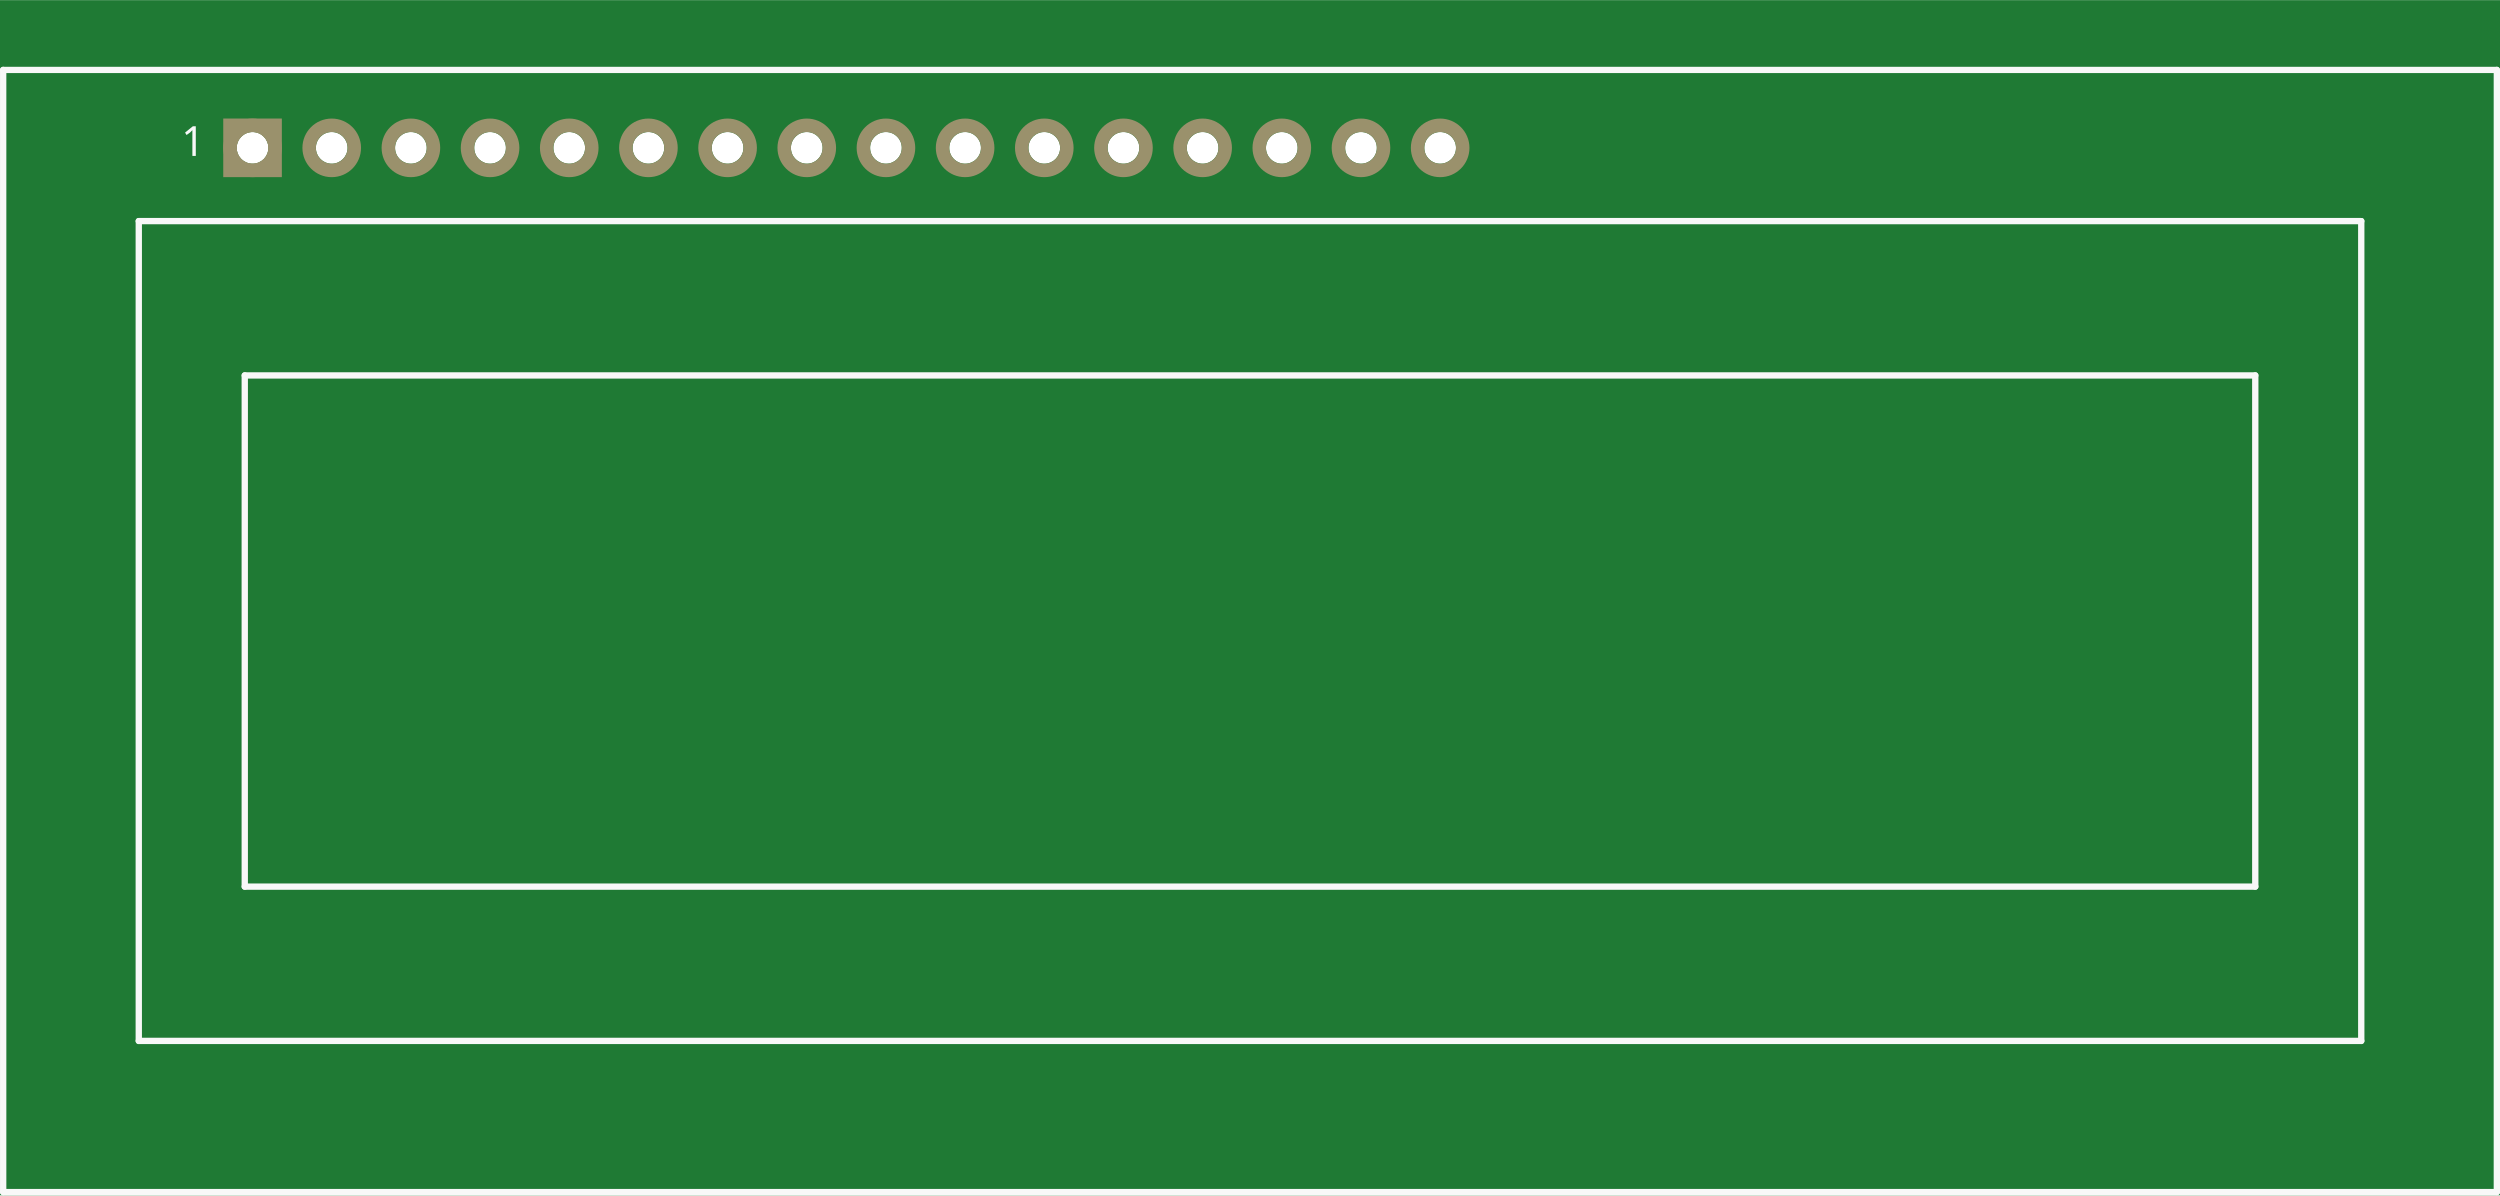
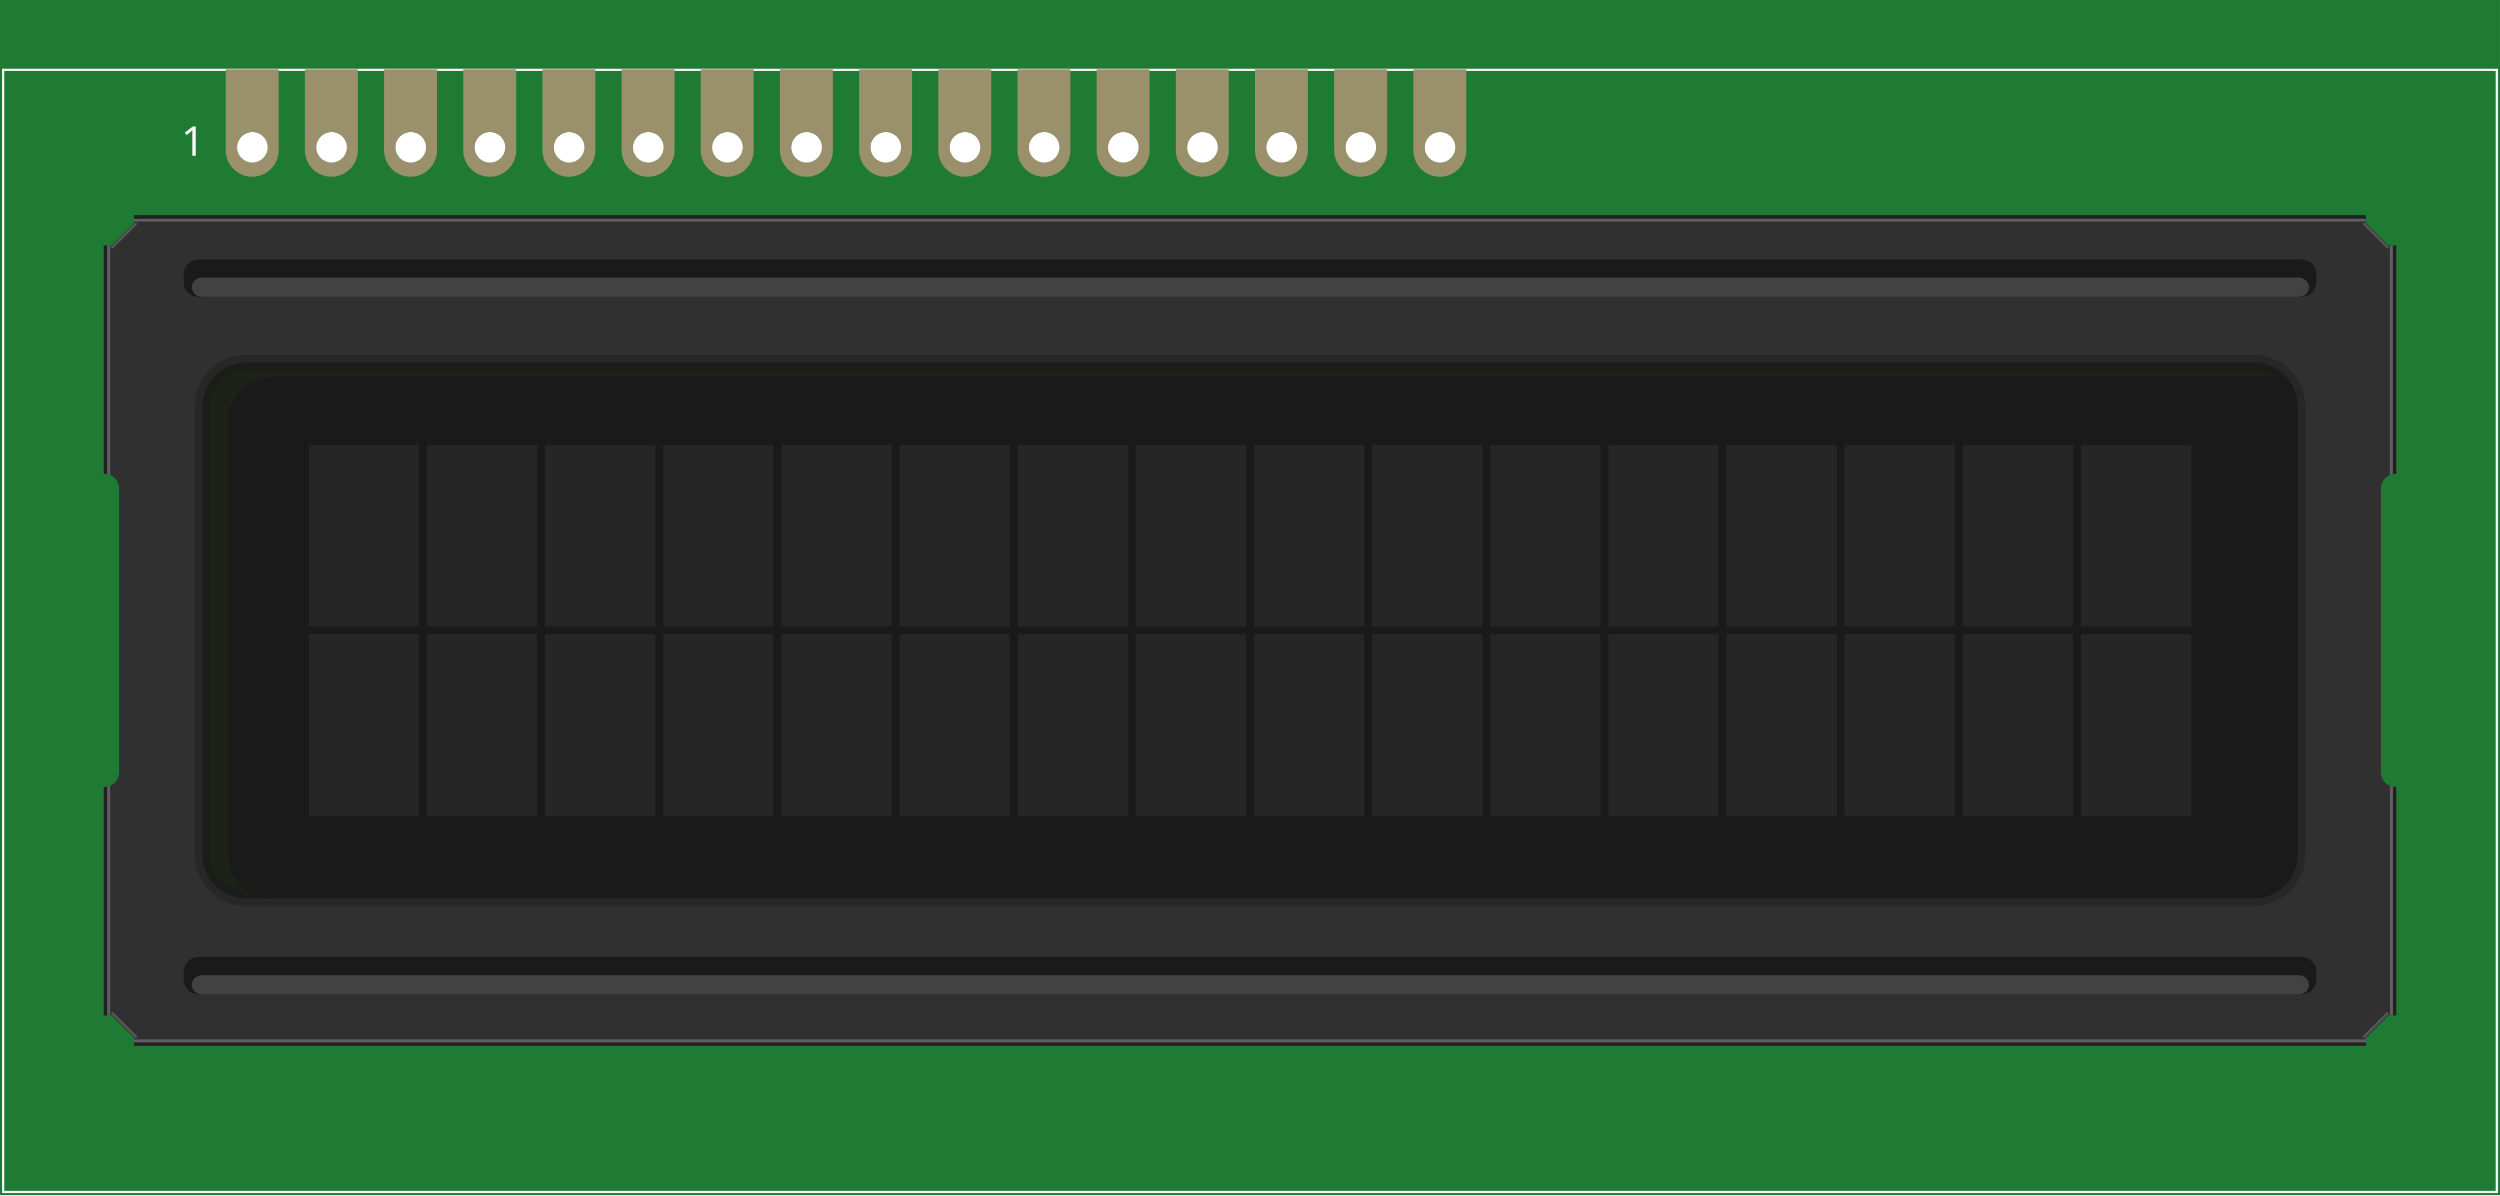
- <svg xmlns="http://www.w3.org/2000/svg" version="1.2" baseProfile="tiny" x="0in" y="0in" width="3.158in" height="1.51in" viewBox="0 0 80.203 38.342">
+ <svg xmlns="http://www.w3.org/2000/svg" version="1.1" id="Ebene_1" x="0px" y="0px" width="227.348px" height="108.684px" viewBox="0 0 227.348 108.684" enable-background="new 0 0 227.348 108.684" xml:space="preserve">
  <g id="breadboard">
-     <path fill="#1F7A34" stroke="none" stroke-width="0" d="M0,0l80.203,0 0,38.342 -80.203,0 0,-38.342z M7.594,4.74a0.508,0.508 0 1 0 1.016,0 0.508,0.508 0 1 0 -1.016,0z M10.134,4.74a0.508,0.508 0 1 0 1.016,0 0.508,0.508 0 1 0 -1.016,0z M12.674,4.74a0.508,0.508 0 1 0 1.016,0 0.508,0.508 0 1 0 -1.016,0z M15.214,4.74a0.508,0.508 0 1 0 1.016,0 0.508,0.508 0 1 0 -1.016,0z M17.754,4.74a0.508,0.508 0 1 0 1.016,0 0.508,0.508 0 1 0 -1.016,0z M20.294,4.74a0.508,0.508 0 1 0 1.016,0 0.508,0.508 0 1 0 -1.016,0z M22.834,4.74a0.508,0.508 0 1 0 1.016,0 0.508,0.508 0 1 0 -1.016,0z M25.374,4.74a0.508,0.508 0 1 0 1.016,0 0.508,0.508 0 1 0 -1.016,0z M27.914,4.74a0.508,0.508 0 1 0 1.016,0 0.508,0.508 0 1 0 -1.016,0z M30.454,4.74a0.508,0.508 0 1 0 1.016,0 0.508,0.508 0 1 0 -1.016,0z M32.994,4.74a0.508,0.508 0 1 0 1.016,0 0.508,0.508 0 1 0 -1.016,0z M35.534,4.74a0.508,0.508 0 1 0 1.016,0 0.508,0.508 0 1 0 -1.016,0z M38.074,4.74a0.508,0.508 0 1 0 1.016,0 0.508,0.508 0 1 0 -1.016,0z M40.614,4.74a0.508,0.508 0 1 0 1.016,0 0.508,0.508 0 1 0 -1.016,0z M43.154,4.74a0.508,0.508 0 1 0 1.016,0 0.508,0.508 0 1 0 -1.016,0z M45.694,4.74a0.508,0.508 0 1 0 1.016,0 0.508,0.508 0 1 0 -1.016,0z " />
-     <circle id="connector0pin" connectorname="1" cx="8.102" cy="4.74" r="0.724" stroke="#9A916C" stroke-width="0.432" fill="none" />
-     <path stroke="none" stroke-width="0" d="m7.162,3.8 1.88,0 0,1.88 -1.88,0 0,-3zM7.594,4.74a0.508,0.508 0 1 0 1.016,0 0.508,0.508 0 1 0 -1.016,0z " fill="#9A916C" />
-     <circle id="connector1pin" connectorname="2" cx="10.642" cy="4.74" r="0.724" stroke="#9A916C" stroke-width="0.432" fill="none" />
-     <circle id="connector2pin" connectorname="3" cx="13.182" cy="4.74" r="0.724" stroke="#9A916C" stroke-width="0.432" fill="none" />
-     <circle id="connector3pin" connectorname="4" cx="15.722" cy="4.74" r="0.724" stroke="#9A916C" stroke-width="0.432" fill="none" />
-     <circle id="connector4pin" connectorname="5" cx="18.262" cy="4.74" r="0.724" stroke="#9A916C" stroke-width="0.432" fill="none" />
-     <circle id="connector5pin" connectorname="6" cx="20.802" cy="4.74" r="0.724" stroke="#9A916C" stroke-width="0.432" fill="none" />
-     <circle id="connector6pin" connectorname="7" cx="23.342" cy="4.74" r="0.724" stroke="#9A916C" stroke-width="0.432" fill="none" />
-     <circle id="connector7pin" connectorname="8" cx="25.882" cy="4.74" r="0.724" stroke="#9A916C" stroke-width="0.432" fill="none" />
-     <circle id="connector8pin" connectorname="9" cx="28.422" cy="4.74" r="0.724" stroke="#9A916C" stroke-width="0.432" fill="none" />
-     <circle id="connector9pin" connectorname="10" cx="30.962" cy="4.74" r="0.724" stroke="#9A916C" stroke-width="0.432" fill="none" />
-     <circle id="connector10pin" connectorname="11" cx="33.502" cy="4.74" r="0.724" stroke="#9A916C" stroke-width="0.432" fill="none" />
-     <circle id="connector11pin" connectorname="12" cx="36.042" cy="4.74" r="0.724" stroke="#9A916C" stroke-width="0.432" fill="none" />
-     <circle id="connector12pin" connectorname="13" cx="38.582" cy="4.74" r="0.724" stroke="#9A916C" stroke-width="0.432" fill="none" />
-     <circle id="connector13pin" connectorname="14" cx="41.122" cy="4.74" r="0.724" stroke="#9A916C" stroke-width="0.432" fill="none" />
-     <circle id="connector14pin" connectorname="15" cx="43.662" cy="4.74" r="0.724" stroke="#9A916C" stroke-width="0.432" fill="none" />
-     <circle id="connector15pin" connectorname="16" cx="46.202" cy="4.74" r="0.724" stroke="#9A916C" stroke-width="0.432" fill="none" />
-     <line class="other" x1="0.102" y1="2.24" x2="80.102" y2="2.24" stroke="#f8f8f8" stroke-width="0.203" stroke-linecap="round" />
-     <line class="other" x1="80.102" y1="2.24" x2="80.102" y2="38.24" stroke="#f8f8f8" stroke-width="0.203" stroke-linecap="round" />
-     <line class="other" x1="80.102" y1="38.24" x2="0.102" y2="38.24" stroke="#f8f8f8" stroke-width="0.203" stroke-linecap="round" />
-     <line class="other" x1="0.102" y1="38.24" x2="0.102" y2="2.24" stroke="#f8f8f8" stroke-width="0.203" stroke-linecap="round" />
-     <line class="other" x1="4.452" y1="7.09" x2="75.752" y2="7.09" stroke="#f8f8f8" stroke-width="0.203" stroke-linecap="round" />
-     <line class="other" x1="75.752" y1="7.09" x2="75.752" y2="33.39" stroke="#f8f8f8" stroke-width="0.203" stroke-linecap="round" />
-     <line class="other" x1="75.752" y1="33.39" x2="4.452" y2="33.39" stroke="#f8f8f8" stroke-width="0.203" stroke-linecap="round" />
-     <line class="other" x1="4.452" y1="33.39" x2="4.452" y2="7.09" stroke="#f8f8f8" stroke-width="0.203" stroke-linecap="round" />
-     <line class="other" x1="7.852" y1="12.04" x2="72.352" y2="12.04" stroke="#f8f8f8" stroke-width="0.203" stroke-linecap="round" />
-     <line class="other" x1="72.352" y1="12.04" x2="72.352" y2="28.44" stroke="#f8f8f8" stroke-width="0.203" stroke-linecap="round" />
-     <line class="other" x1="72.352" y1="28.44" x2="7.852" y2="28.44" stroke="#f8f8f8" stroke-width="0.203" stroke-linecap="round" />
-     <line class="other" x1="7.852" y1="28.44" x2="7.852" y2="12.04" stroke="#f8f8f8" stroke-width="0.203" stroke-linecap="round" />
-     <text class="text" font-family="OCRA" stroke="none" stroke-width="0" fill="#f8f8f8" font-size="1.321" x="5.812" y="5" text-anchor="start">1</text>
+     <path fill="#1F7A34" d="M0,0h227.347v108.684H0V0z M21.525,13.436c0,0.795,0.645,1.44,1.44,1.44s1.44-0.645,1.44-1.44   c0-0.795-0.644-1.44-1.439-1.441s-1.44,0.644-1.441,1.439C21.525,13.435,21.525,13.436,21.525,13.436z M28.726,13.436   c-0.001,0.795,0.644,1.44,1.439,1.441c0.795,0,1.44-0.644,1.441-1.439c0,0,0-0.001,0-0.002c0-0.795-0.644-1.44-1.439-1.441   s-1.44,0.644-1.441,1.439C28.726,13.435,28.726,13.436,28.726,13.436z M35.925,13.436c0,0.795,0.644,1.44,1.439,1.441   c0.795,0,1.44-0.644,1.441-1.439c0,0,0-0.001,0-0.002c0.001-0.795-0.644-1.44-1.439-1.441c-0.795,0-1.44,0.644-1.441,1.439   C35.925,13.435,35.925,13.436,35.925,13.436z M43.125,13.436c0,0.795,0.645,1.44,1.44,1.44s1.44-0.645,1.44-1.44   c0-0.795-0.644-1.44-1.439-1.441s-1.44,0.644-1.441,1.439C43.125,13.435,43.125,13.436,43.125,13.436z M50.325,13.436   c0,0.795,0.645,1.44,1.44,1.44c0.795,0,1.44-0.645,1.44-1.44c0-0.795-0.645-1.44-1.44-1.44   C50.97,11.996,50.325,12.641,50.325,13.436L50.325,13.436z M57.525,13.436c0,0.795,0.645,1.44,1.44,1.44s1.44-0.645,1.44-1.44   c0-0.795-0.645-1.44-1.44-1.44S57.525,12.641,57.525,13.436L57.525,13.436z M64.726,13.436c0,0.795,0.645,1.44,1.44,1.44   c0.795,0,1.44-0.645,1.44-1.44c0-0.795-0.645-1.44-1.44-1.44C65.37,11.996,64.726,12.641,64.726,13.436L64.726,13.436z    M71.925,13.436c0,0.795,0.645,1.44,1.44,1.44s1.44-0.645,1.44-1.44c0-0.795-0.645-1.44-1.44-1.44S71.925,12.641,71.925,13.436   L71.925,13.436z M79.125,13.436c0,0.795,0.645,1.44,1.44,1.44s1.44-0.645,1.44-1.44c0-0.795-0.645-1.44-1.44-1.44   S79.125,12.641,79.125,13.436L79.125,13.436z M86.325,13.436c0,0.795,0.645,1.44,1.44,1.44c0.795,0,1.44-0.645,1.44-1.44   c0-0.795-0.645-1.44-1.44-1.44C86.97,11.996,86.325,12.641,86.325,13.436L86.325,13.436z M93.525,13.436   c-0.001,0.795,0.643,1.441,1.438,1.442c0.795,0.001,1.441-0.643,1.442-1.438c0-0.001,0-0.003,0-0.004   c0.001-0.795-0.643-1.441-1.438-1.442c-0.795-0.001-1.441,0.642-1.442,1.438C93.525,13.433,93.525,13.435,93.525,13.436z    M100.725,13.436c-0.001,0.795,0.643,1.441,1.438,1.442s1.441-0.643,1.442-1.438c0-0.001,0-0.003,0-0.004   c0.001-0.795-0.643-1.441-1.438-1.442c-0.795-0.001-1.441,0.642-1.442,1.438C100.725,13.433,100.725,13.435,100.725,13.436z    M107.925,13.436c-0.001,0.795,0.643,1.441,1.438,1.442c0.795,0.001,1.441-0.643,1.442-1.438c0-0.001,0-0.003,0-0.004   c0.001-0.795-0.643-1.441-1.438-1.442c-0.795-0.001-1.441,0.642-1.442,1.438C107.925,13.433,107.925,13.435,107.925,13.436z    M115.125,13.436c-0.001,0.795,0.643,1.441,1.438,1.442c0.796,0.001,1.441-0.643,1.443-1.438c0-0.001,0-0.003,0-0.004   c0-0.795-0.643-1.441-1.438-1.442c-0.795-0.001-1.44,0.642-1.442,1.438C115.125,13.433,115.125,13.435,115.125,13.436z    M122.325,13.436c-0.001,0.795,0.643,1.441,1.438,1.442c0.795,0.001,1.44-0.643,1.441-1.438c0-0.001,0-0.003,0-0.004   c0.002-0.795-0.643-1.441-1.438-1.442c-0.795-0.001-1.441,0.642-1.442,1.438C122.325,13.433,122.325,13.435,122.325,13.436z    M129.525,13.436c-0.002,0.795,0.643,1.441,1.438,1.442s1.441-0.643,1.442-1.438c0-0.001,0-0.003,0-0.004   c0.001-0.795-0.643-1.441-1.438-1.442c-0.795-0.001-1.44,0.642-1.441,1.438C129.525,13.433,129.525,13.435,129.525,13.436z" />
+     <g>
+       <circle id="connector0pin" fill="none" stroke="#9A916C" stroke-width="0.432" cx="22.965" cy="13.436" r="2.052" />
+       <circle id="connector1pin" fill="none" stroke="#9A916C" stroke-width="0.432" cx="30.166" cy="13.436" r="2.052" />
+       <circle id="connector2pin" fill="none" stroke="#9A916C" stroke-width="0.432" cx="37.365" cy="13.436" r="2.052" />
+       <circle id="connector3pin" fill="none" stroke="#9A916C" stroke-width="0.432" cx="44.565" cy="13.436" r="2.052" />
+       <circle id="connector4pin" fill="none" stroke="#9A916C" stroke-width="0.432" cx="51.765" cy="13.436" r="2.052" />
+       <circle id="connector5pin" fill="none" stroke="#9A916C" stroke-width="0.432" cx="58.965" cy="13.436" r="2.052" />
+       <circle id="connector6pin" fill="none" stroke="#9A916C" stroke-width="0.432" cx="66.166" cy="13.436" r="2.052" />
+       <circle id="connector7pin" fill="none" stroke="#9A916C" stroke-width="0.432" cx="73.365" cy="13.436" r="2.052" />
+       <circle id="connector8pin" fill="none" stroke="#9A916C" stroke-width="0.432" cx="80.565" cy="13.436" r="2.052" />
+       <circle id="connector9pin" fill="none" stroke="#9A916C" stroke-width="0.432" cx="87.765" cy="13.436" r="2.052" />
+       <circle id="connector10pin" fill="none" stroke="#9A916C" stroke-width="0.432" cx="94.965" cy="13.436" r="2.052" />
+       <circle id="connector11pin" fill="none" stroke="#9A916C" stroke-width="0.432" cx="102.166" cy="13.436" r="2.052" />
+       <circle id="connector12pin" fill="none" stroke="#9A916C" stroke-width="0.432" cx="109.365" cy="13.436" r="2.052" />
+       <circle id="connector13pin" fill="none" stroke="#9A916C" stroke-width="0.432" cx="116.565" cy="13.436" r="2.052" />
+       <circle id="connector14pin" fill="none" stroke="#9A916C" stroke-width="0.432" cx="123.766" cy="13.436" r="2.052" />
+       <circle id="connector15pin" fill="none" stroke="#9A916C" stroke-width="0.432" cx="130.965" cy="13.436" r="2.052" />
+     </g>
+     <line fill="none" stroke="#F8F8F8" stroke-width="0.203" stroke-linecap="round" x1="0.288" y1="6.35" x2="227.06" y2="6.35" />
+     <line fill="none" stroke="#F8F8F8" stroke-width="0.203" stroke-linecap="round" x1="227.06" y1="6.35" x2="227.06" y2="108.397" />
+     <line fill="none" stroke="#F8F8F8" stroke-width="0.203" stroke-linecap="round" x1="227.06" y1="108.397" x2="0.288" y2="108.397" />
+     <line fill="none" stroke="#F8F8F8" stroke-width="0.203" stroke-linecap="round" x1="0.288" y1="108.397" x2="0.288" y2="6.35" />
+     <line fill="none" stroke="#F8F8F8" stroke-width="0.203" stroke-linecap="round" x1="12.619" y1="20.098" x2="214.729" y2="20.098" />
+     <line fill="none" stroke="#F8F8F8" stroke-width="0.203" stroke-linecap="round" x1="214.729" y1="20.098" x2="214.729" y2="94.649" />
+     <line fill="none" stroke="#F8F8F8" stroke-width="0.203" stroke-linecap="round" x1="214.729" y1="94.649" x2="12.619" y2="94.649" />
+     <line fill="none" stroke="#F8F8F8" stroke-width="0.203" stroke-linecap="round" x1="12.619" y1="94.649" x2="12.619" y2="20.098" />
+     <line fill="none" stroke="#F8F8F8" stroke-width="0.203" stroke-linecap="round" x1="22.257" y1="34.129" x2="205.092" y2="34.129" />
+     <line fill="none" stroke="#F8F8F8" stroke-width="0.203" stroke-linecap="round" x1="205.092" y1="34.129" x2="205.092" y2="80.618" />
+     <line fill="none" stroke="#F8F8F8" stroke-width="0.203" stroke-linecap="round" x1="205.092" y1="80.618" x2="22.257" y2="80.618" />
+     <line fill="none" stroke="#F8F8F8" stroke-width="0.203" stroke-linecap="round" x1="22.257" y1="80.618" x2="22.257" y2="34.129" />
+     <text transform="matrix(1 0 0 1 16.4736 14.1714)" fill="#F8F8F8" font-family="'ArialMT'" font-size="3.744">1</text>
+   </g>
+   <g id="tuxgr_16x2_r2_oval" transform="matrix(1, 0, 0, 1, 2.43071, 28.1397)">
+     <g>
+       <path fill="#303030" d="M215.421,43.438c-0.734,0-1.336-0.604-1.336-1.336V16.28c0-0.734,0.602-1.338,1.336-1.338h0.057V-5.107    v-0.698h-0.699l-2.049-2.049v-0.713h-0.713H10.468H9.755v0.713L7.708-5.806h-0.7v0.698v20.05h0.058    c0.734,0,1.337,0.604,1.337,1.338v25.822c0,0.732-0.603,1.336-1.337,1.336H7.008v20.049v0.699h0.7l2.049,2.049v0.713h0.713    h201.548h0.713v-0.713l2.049-2.049h0.699v-0.699V43.438H215.421z" />
+       <g>
+         <path fill="#1A1A1A" d="M206.52,49.549c0,2.205-1.805,4.012-4.012,4.012H19.978c-2.206,0-4.012-1.805-4.012-4.012V8.832     c0-2.206,1.806-4.013,4.012-4.013h182.531c2.207,0,4.012,1.807,4.012,4.013V49.549z" />
+         <g opacity="0.2">
+           <path fill="#22420D" d="M206.513,8.813v40.753c0-0.006,0.002-0.012,0.002-0.02V8.832C206.515,8.825,206.513,8.819,206.513,8.813      z M19.978,4.821c-2.205,0-4.012,1.807-4.012,4.012v40.718c0,2.203,1.807,4.012,4.012,4.012h2.325      c-2.206,0-4.011-1.809-4.011-4.012V10.17c0-2.206,1.805-4.011,4.011-4.011h183.165c-0.734-0.813-1.785-1.34-2.963-1.34H19.978      V4.821z" />
+         </g>
+       </g>
+       <g>
+         <path fill="#1A1A1A" d="M208.216-3.215c0-0.735-0.605-1.336-1.336-1.336H15.608c-0.732,0-1.336,0.602-1.336,1.336v0.736     c0,0.734,0.604,1.336,1.336,1.336H206.88c0.73,0,1.336-0.603,1.336-1.336V-3.215L208.216-3.215z" />
+         <path fill="#424242" d="M207.548-2.021c0-0.483-0.436-0.88-0.957-0.88H15.975c-0.526,0-0.957,0.396-0.957,0.88     s0.431,0.88,0.957,0.88h190.616C207.116-1.142,207.548-1.538,207.548-2.021z" />
+       </g>
+       <g>
+         <path fill="#1A1A1A" d="M208.216,60.225c0-0.734-0.605-1.336-1.336-1.336L15.608,58.887c-0.732,0-1.336,0.604-1.336,1.336v0.736     c0,0.732,0.604,1.336,1.336,1.336H206.88c0.73,0,1.336-0.604,1.336-1.336V60.225L208.216,60.225z" />
+         <path fill="#424242" d="M207.548,61.418c0-0.482-0.436-0.881-0.957-0.881H15.975c-0.526,0-0.957,0.396-0.957,0.881     c0,0.482,0.431,0.879,0.957,0.879h190.616C207.116,62.297,207.548,61.901,207.548,61.418z" />
+       </g>
+       <g>
+         <line fill="none" stroke="#F2F2F2" stroke-width="0.236" stroke-linecap="round" stroke-opacity="0.2" x1="7.795" y1="-5.66" x2="9.909" y2="-7.773" />
+         <line fill="none" stroke="#F2F2F2" stroke-width="0.236" stroke-linecap="round" stroke-opacity="0.2" x1="9.929" y1="66.145" x2="7.817" y2="64.03" />
+       </g>
+       <g>
+         <line fill="none" stroke="#F2F2F2" stroke-width="0.236" stroke-linecap="round" stroke-opacity="0.2" x1="214.681" y1="-5.66" x2="212.567" y2="-7.773" />
+         <line fill="none" stroke="#F2F2F2" stroke-width="0.236" stroke-linecap="round" stroke-opacity="0.2" x1="212.546" y1="66.145" x2="214.659" y2="64.03" />
+       </g>
+       <path fill="none" stroke="#1A1A1A" stroke-width="1.415" stroke-opacity="0.4" d="M206.515,49.549c0,2.205-1.805,4.012-4.01,4.012    H19.978c-2.205,0-4.012-1.807-4.012-4.012V8.832c0-2.205,1.807-4.013,4.012-4.013h182.527c2.205,0,4.01,1.808,4.01,4.013V49.549    L206.515,49.549z" />
+       <g>
+         <rect x="25.648" y="29.537" fill="#999999" fill-opacity="0.1" width="10.026" height="16.522" />
+         <rect x="36.392" y="29.537" fill="#999999" fill-opacity="0.1" width="10.026" height="16.522" />
+         <rect x="47.135" y="29.537" fill="#999999" fill-opacity="0.1" width="10.027" height="16.522" />
+         <rect x="57.879" y="29.537" fill="#999999" fill-opacity="0.1" width="10.025" height="16.522" />
+         <rect x="68.626" y="29.537" fill="#999999" fill-opacity="0.1" width="10.024" height="16.522" />
+         <rect x="79.37" y="29.537" fill="#999999" fill-opacity="0.1" width="10.025" height="16.522" />
+         <rect x="90.114" y="29.537" fill="#999999" fill-opacity="0.1" width="10.027" height="16.522" />
+         <rect x="100.858" y="29.537" fill="#999999" fill-opacity="0.1" width="10.027" height="16.522" />
+         <rect x="111.602" y="29.537" fill="#999999" fill-opacity="0.1" width="10.028" height="16.522" />
+         <rect x="122.347" y="29.537" fill="#999999" fill-opacity="0.1" width="10.027" height="16.522" />
+         <rect x="133.091" y="29.537" fill="#999999" fill-opacity="0.1" width="10.023" height="16.522" />
+         <rect x="143.835" y="29.537" fill="#999999" fill-opacity="0.1" width="10.025" height="16.522" />
+         <rect x="154.579" y="29.537" fill="#999999" fill-opacity="0.1" width="10.025" height="16.522" />
+         <rect x="165.323" y="29.537" fill="#999999" fill-opacity="0.1" width="10.027" height="16.522" />
+         <rect x="176.067" y="29.537" fill="#999999" fill-opacity="0.1" width="10.025" height="16.522" />
+         <rect x="186.811" y="29.537" fill="#999999" fill-opacity="0.1" width="10.027" height="16.522" />
+         <rect x="25.648" y="12.321" fill="#999999" fill-opacity="0.1" width="10.026" height="16.522" />
+         <rect x="36.392" y="12.321" fill="#999999" fill-opacity="0.1" width="10.026" height="16.522" />
+         <rect x="47.135" y="12.321" fill="#999999" fill-opacity="0.1" width="10.027" height="16.522" />
+         <rect x="57.879" y="12.321" fill="#999999" fill-opacity="0.1" width="10.025" height="16.522" />
+         <rect x="68.626" y="12.321" fill="#999999" fill-opacity="0.1" width="10.024" height="16.522" />
+         <rect x="79.37" y="12.321" fill="#999999" fill-opacity="0.1" width="10.025" height="16.522" />
+         <rect x="90.114" y="12.321" fill="#999999" fill-opacity="0.1" width="10.027" height="16.522" />
+         <rect x="100.858" y="12.321" fill="#999999" fill-opacity="0.1" width="10.027" height="16.522" />
+         <rect x="111.602" y="12.321" fill="#999999" fill-opacity="0.1" width="10.028" height="16.522" />
+         <rect x="122.347" y="12.321" fill="#999999" fill-opacity="0.1" width="10.027" height="16.522" />
+         <rect x="133.091" y="12.321" fill="#999999" fill-opacity="0.1" width="10.023" height="16.522" />
+         <rect x="143.835" y="12.321" fill="#999999" fill-opacity="0.1" width="10.025" height="16.522" />
+         <rect x="154.579" y="12.321" fill="#999999" fill-opacity="0.1" width="10.025" height="16.522" />
+         <rect x="165.323" y="12.321" fill="#999999" fill-opacity="0.1" width="10.027" height="16.522" />
+         <rect x="176.067" y="12.321" fill="#999999" fill-opacity="0.1" width="10.025" height="16.522" />
+         <rect x="186.811" y="12.321" fill="#999999" fill-opacity="0.1" width="10.027" height="16.522" />
+       </g>
+       <g>
+         <path fill="#606060" d="M7.312,43.391v20.797h0.271V43.334C7.497,43.37,7.402,43.372,7.312,43.391z" />
+         <path fill="#606060" d="M7.581,15.048V-5.807H7.312v20.801C7.402,15.011,7.497,15.013,7.581,15.048z" />
+       </g>
+       <rect x="9.757" y="-8.261" fill="#606060" width="202.97" height="0.268" />
+       <rect x="9.757" y="-8.563" fill="#212121" width="202.97" height="0.305" />
+       <g>
+         <path fill="#212121" d="M7.066,14.942c0.087,0,0.164,0.035,0.247,0.052V-5.807H7.009v20.75H7.066L7.066,14.942z" />
+         <path fill="#212121" d="M7.066,43.438H7.009v20.75h0.304V43.391C7.23,43.405,7.153,43.438,7.066,43.438z" />
+       </g>
+       <rect x="9.757" y="66.647" fill="#212121" width="202.97" height="0.305" />
+       <rect x="9.757" y="66.383" fill="#606060" width="202.97" height="0.268" />
+       <g>
+         <path fill="#212121" d="M215.421,43.438c-0.09,0-0.166-0.033-0.25-0.051v20.801h0.305v-20.75H215.421z" />
+         <path fill="#212121" d="M215.421,14.942h0.055v-20.75h-0.305v20.802C215.255,14.977,215.333,14.942,215.421,14.942z" />
+       </g>
+       <g>
+         <path fill="#606060" d="M214.907,43.334v20.854h0.268V43.391C215.085,43.372,214.989,43.37,214.907,43.334z" />
+         <path fill="#606060" d="M215.173,14.994v-20.8h-0.27v20.854C214.989,15.013,215.085,15.011,215.173,14.994z" />
+       </g>
+       <g id="Ebene_2">
+ 		</g>
+     </g>
+     <g>
+       <g>
+         <path fill="#9A916C" d="M126.097-21.833v7.357c0,1.33,1.078,2.41,2.41,2.41c1.33,0,2.407-1.08,2.407-2.41v-7.357H126.097z      M128.526-13.36c-0.769,0-1.39-0.621-1.39-1.388c0-0.766,0.621-1.387,1.39-1.387c0.766,0,1.387,0.621,1.387,1.387     C129.912-13.981,129.29-13.36,128.526-13.36z" />
+       </g>
+       <g>
+         <path fill="#9A916C" d="M118.896-21.833v7.357c0,1.33,1.078,2.41,2.41,2.41c1.33,0,2.407-1.08,2.407-2.41v-7.357H118.896z      M121.326-13.36c-0.769,0-1.39-0.621-1.39-1.388c0-0.766,0.621-1.387,1.39-1.387c0.766,0,1.387,0.621,1.387,1.387     C122.712-13.981,122.09-13.36,121.326-13.36z" />
+       </g>
+       <g>
+         <path fill="#9A916C" d="M111.697-21.833v7.357c0,1.33,1.078,2.41,2.41,2.41c1.33,0,2.407-1.08,2.407-2.41v-7.357H111.697z      M114.126-13.36c-0.769,0-1.39-0.621-1.39-1.388c0-0.766,0.621-1.387,1.39-1.387c0.766,0,1.387,0.621,1.387,1.387     C115.512-13.981,114.89-13.36,114.126-13.36z" />
+       </g>
+       <g>
+         <path fill="#9A916C" d="M104.497-21.833v7.357c0,1.33,1.078,2.41,2.41,2.41c1.33,0,2.407-1.08,2.407-2.41v-7.357H104.497z      M106.926-13.36c-0.769,0-1.39-0.621-1.39-1.388c0-0.766,0.621-1.387,1.39-1.387c0.766,0,1.387,0.621,1.387,1.387     C108.311-13.981,107.689-13.36,106.926-13.36z" />
+       </g>
+       <g>
+         <path fill="#9A916C" d="M97.296-21.833v7.357c0,1.33,1.078,2.41,2.41,2.41c1.33,0,2.407-1.08,2.407-2.41v-7.357H97.296z      M99.726-13.36c-0.769,0-1.39-0.621-1.39-1.388c0-0.766,0.621-1.387,1.39-1.387c0.766,0,1.387,0.621,1.387,1.387     C101.111-13.981,100.489-13.36,99.726-13.36z" />
+       </g>
+       <g>
+         <path fill="#9A916C" d="M90.096-21.833v7.357c0,1.33,1.078,2.41,2.41,2.41c1.33,0,2.407-1.08,2.407-2.41v-7.357H90.096z      M92.525-13.36c-0.769,0-1.39-0.621-1.39-1.388c0-0.766,0.621-1.387,1.39-1.387c0.766,0,1.387,0.621,1.387,1.387     C93.911-13.981,93.289-13.36,92.525-13.36z" />
+       </g>
+       <g>
+         <path fill="#9A916C" d="M82.896-21.833v7.357c0,1.33,1.078,2.41,2.41,2.41c1.33,0,2.407-1.08,2.407-2.41v-7.357H82.896z      M85.325-13.36c-0.769,0-1.39-0.621-1.39-1.388c0-0.766,0.621-1.387,1.39-1.387c0.766,0,1.387,0.621,1.387,1.387     C86.711-13.981,86.089-13.36,85.325-13.36z" />
+       </g>
+       <g>
+         <path fill="#9A916C" d="M75.696-21.833v7.357c0,1.33,1.078,2.41,2.41,2.41c1.33,0,2.407-1.08,2.407-2.41v-7.357H75.696z      M78.125-13.36c-0.769,0-1.39-0.621-1.39-1.388c0-0.766,0.621-1.387,1.39-1.387c0.766,0,1.387,0.621,1.387,1.387     C79.511-13.981,78.889-13.36,78.125-13.36z" />
+       </g>
+       <g>
+         <path fill="#9A916C" d="M68.496-21.833v7.357c0,1.33,1.078,2.41,2.41,2.41c1.33,0,2.407-1.08,2.407-2.41v-7.357H68.496z      M70.925-13.36c-0.769,0-1.39-0.621-1.39-1.388c0-0.766,0.621-1.387,1.39-1.387c0.766,0,1.387,0.621,1.387,1.387     C72.31-13.981,71.688-13.36,70.925-13.36z" />
+       </g>
+       <g>
+         <path fill="#9A916C" d="M61.295-21.833v7.357c0,1.33,1.078,2.41,2.41,2.41c1.33,0,2.407-1.08,2.407-2.41v-7.357H61.295z      M63.725-13.36c-0.769,0-1.39-0.621-1.39-1.388c0-0.766,0.621-1.387,1.39-1.387c0.766,0,1.387,0.621,1.387,1.387     C65.11-13.981,64.488-13.36,63.725-13.36z" />
+       </g>
+       <g>
+         <path fill="#9A916C" d="M54.095-21.833v7.357c0,1.33,1.078,2.41,2.41,2.41c1.33,0,2.407-1.08,2.407-2.41v-7.357H54.095z      M56.524-13.36c-0.769,0-1.39-0.621-1.39-1.388c0-0.766,0.621-1.387,1.39-1.387c0.766,0,1.387,0.621,1.387,1.387     C57.91-13.981,57.288-13.36,56.524-13.36z" />
+       </g>
+       <g>
+         <path fill="#9A916C" d="M46.895-21.833v7.357c0,1.33,1.078,2.41,2.41,2.41c1.33,0,2.407-1.08,2.407-2.41v-7.357H46.895z      M49.324-13.36c-0.769,0-1.39-0.621-1.39-1.388c0-0.766,0.621-1.387,1.39-1.387c0.766,0,1.387,0.621,1.387,1.387     C50.71-13.981,50.088-13.36,49.324-13.36z" />
+       </g>
+       <g>
+         <path fill="#9A916C" d="M39.695-21.833v7.357c0,1.33,1.078,2.41,2.41,2.41c1.33,0,2.407-1.08,2.407-2.41v-7.357H39.695z      M42.124-13.36c-0.769,0-1.39-0.621-1.39-1.388c0-0.766,0.621-1.387,1.39-1.387c0.766,0,1.387,0.621,1.387,1.387     C43.51-13.981,42.888-13.36,42.124-13.36z" />
+       </g>
+       <g>
+         <path fill="#9A916C" d="M32.495-21.833v7.357c0,1.33,1.078,2.41,2.41,2.41c1.33,0,2.407-1.08,2.407-2.41v-7.357H32.495z      M34.924-13.36c-0.769,0-1.39-0.621-1.39-1.388c0-0.766,0.621-1.387,1.39-1.387c0.766,0,1.387,0.621,1.387,1.387     C36.31-13.981,35.687-13.36,34.924-13.36z" />
+       </g>
+       <g>
+         <path fill="#9A916C" d="M25.294-21.833v7.357c0,1.33,1.078,2.41,2.41,2.41c1.33,0,2.407-1.08,2.407-2.41v-7.357H25.294z      M27.724-13.36c-0.769,0-1.39-0.621-1.39-1.388c0-0.766,0.621-1.387,1.39-1.387c0.766,0,1.387,0.621,1.387,1.387     C29.109-13.981,28.487-13.36,27.724-13.36z" />
+       </g>
+       <g>
+         <path fill="#9A916C" d="M18.094-21.833v7.357c0,1.33,1.078,2.41,2.41,2.41c1.33,0,2.407-1.08,2.407-2.41v-7.357H18.094z      M20.523-13.36c-0.769,0-1.39-0.621-1.39-1.388c0-0.766,0.621-1.387,1.39-1.387c0.766,0,1.387,0.621,1.387,1.387     C21.909-13.981,21.287-13.36,20.523-13.36z" />
+       </g>
+     </g>
  </g>
</svg>
